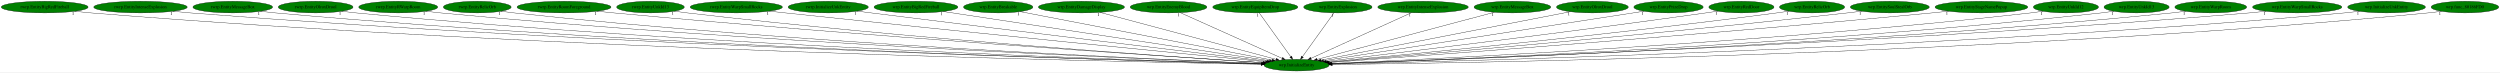
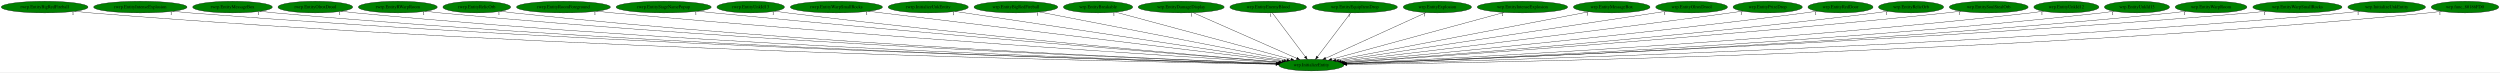
- <svg xmlns="http://www.w3.org/2000/svg" xmlns:xlink="http://www.w3.org/1999/xlink" width="7750pt" height="224pt" viewBox="0.00 0.00 7750.18 224.00">
+ <svg xmlns="http://www.w3.org/2000/svg" xmlns:xlink="http://www.w3.org/1999/xlink" width="7758pt" height="224pt" viewBox="0.00 0.00 7758.18 224.00">
  <g id="graph0" class="graph" transform="scale(1 1) rotate(0) translate(4 220)">
-     <polygon fill="white" stroke="transparent" points="-4,4 -4,-220 7746.18,-220 7746.18,4 -4,4" />
+     <polygon fill="white" stroke="transparent" points="-4,4 -4,-220 7754.18,-220 7754.18,4 -4,4" />
    <g id="node1" class="node">
-       <ellipse fill="green" stroke="black" cx="4015.54" cy="-18" rx="100.98" ry="18" />
-       <text text-anchor="middle" x="4015.54" y="-14.3" font-family="Times,serif" font-size="14.00">wrp.InitializeEntity</text>
+       <ellipse fill="green" stroke="black" cx="4065.54" cy="-18" rx="100.98" ry="18" />
+       <text text-anchor="middle" x="4065.54" y="-14.3" font-family="Times,serif" font-size="14.00">wrp.InitializeEntity</text>
    </g>
    <g id="node2" class="node">
      <g id="a_node2">
        <a xlink:href="rwrp.EntityBigRedFireball.svg" xlink:title="rwrp.EntityBigRedFireball">
          <ellipse fill="green" stroke="black" cx="134.54" cy="-198" rx="134.58" ry="18" />
          <text text-anchor="middle" x="134.54" y="-194.3" font-family="Times,serif" font-size="14.00">rwrp.EntityBigRedFireball</text>
        </a>
      </g>
    </g>
    <g id="edge1" class="edge">
-       <path fill="none" stroke="black" d="M227.51,-184.92C244.15,-183.05 261.34,-181.31 277.54,-180 1708.81,-64.27 3455.56,-28.36 3905.66,-20.71" />
-       <polygon fill="black" stroke="black" points="3905.79,-24.21 3915.73,-20.54 3905.67,-17.21 3905.79,-24.21" />
-       <text text-anchor="middle" x="222.51" y="-173.72" font-family="Times,serif" font-size="14.00">1</text>
+       <path fill="none" stroke="black" d="M227.51,-184.91C244.15,-183.04 261.34,-181.31 277.54,-180 1729.17,-63.03 3501.05,-27.99 3955.34,-20.63" />
+       <polygon fill="black" stroke="black" points="3955.56,-24.13 3965.5,-20.47 3955.45,-17.13 3955.56,-24.13" />
+       <text text-anchor="middle" x="222.51" y="-173.71" font-family="Times,serif" font-size="14.00">1</text>
    </g>
    <g id="node3" class="node">
      <g id="a_node3">
        <a xlink:href="rwrp.EntityIntenseExplosion.svg" xlink:title="rwrp.EntityIntenseExplosion">
          <ellipse fill="green" stroke="black" cx="431.54" cy="-198" rx="144.87" ry="18" />
          <text text-anchor="middle" x="431.54" y="-194.3" font-family="Times,serif" font-size="14.00">rwrp.EntityIntenseExplosion</text>
        </a>
      </g>
    </g>
    <g id="edge2" class="edge">
-       <path fill="none" stroke="black" d="M532.1,-184.98C549.89,-183.11 568.24,-181.36 585.54,-180 1890.59,-77.44 3480.49,-32.37 3906.33,-21.62" />
-       <polygon fill="black" stroke="black" points="3906.57,-25.12 3916.47,-21.36 3906.39,-18.12 3906.57,-25.12" />
-       <text text-anchor="middle" x="527.1" y="-173.78" font-family="Times,serif" font-size="14.00">1</text>
+       <path fill="none" stroke="black" d="M532.1,-184.97C549.88,-183.1 568.24,-181.35 585.54,-180 1911.1,-76.28 3526.33,-31.97 3956.2,-21.52" />
+       <polygon fill="black" stroke="black" points="3956.52,-25.01 3966.44,-21.27 3956.35,-18.02 3956.52,-25.01" />
+       <text text-anchor="middle" x="527.1" y="-173.77" font-family="Times,serif" font-size="14.00">1</text>
    </g>
    <g id="node4" class="node">
      <g id="a_node4">
        <a xlink:href="rwrp.EntityMessageBox.svg" xlink:title="rwrp.EntityMessageBox">
          <ellipse fill="green" stroke="black" cx="717.54" cy="-198" rx="123.48" ry="18" />
          <text text-anchor="middle" x="717.54" y="-194.3" font-family="Times,serif" font-size="14.00">rwrp.EntityMessageBox</text>
        </a>
      </g>
    </g>
    <g id="edge3" class="edge">
-       <path fill="none" stroke="black" d="M803.35,-184.97C818.71,-183.1 834.58,-181.34 849.54,-180 2044.51,-72.83 3500.1,-31.43 3905.94,-21.51" />
-       <polygon fill="black" stroke="black" points="3906.29,-25 3916.2,-21.26 3906.12,-18 3906.29,-25" />
-       <text text-anchor="middle" x="798.35" y="-173.77" font-family="Times,serif" font-size="14.00">1</text>
+       <path fill="none" stroke="black" d="M802.99,-185.01C818.46,-183.12 834.46,-181.35 849.54,-180 2065.4,-71.44 3546.89,-30.94 3956.26,-21.38" />
+       <polygon fill="black" stroke="black" points="3956.4,-24.88 3966.32,-21.14 3956.24,-17.88 3956.4,-24.88" />
+       <text text-anchor="middle" x="797.99" y="-173.81" font-family="Times,serif" font-size="14.00">1</text>
    </g>
    <g id="node5" class="node">
      <g id="a_node5">
        <a xlink:href="rwrp.EntityOlroxDrool.svg" xlink:title="rwrp.EntityOlroxDrool">
          <ellipse fill="green" stroke="black" cx="974.54" cy="-198" rx="115.88" ry="18" />
          <text text-anchor="middle" x="974.54" y="-194.3" font-family="Times,serif" font-size="14.00">rwrp.EntityOlroxDrool</text>
        </a>
      </g>
    </g>
    <g id="edge4" class="edge">
-       <path fill="none" stroke="black" d="M1055.12,-185.08C1069.87,-183.17 1085.15,-181.37 1099.54,-180 2192.05,-75.72 3521.77,-32.68 3906.5,-21.87" />
-       <polygon fill="black" stroke="black" points="3906.62,-25.37 3916.51,-21.59 3906.42,-18.37 3906.62,-25.37" />
-       <text text-anchor="middle" x="1050.12" y="-173.88" font-family="Times,serif" font-size="14.00">1</text>
+       <path fill="none" stroke="black" d="M1055.12,-185.07C1069.87,-183.16 1085.15,-181.37 1099.54,-180 2212.36,-74.3 3567.17,-32.17 3956.31,-21.74" />
+       <polygon fill="black" stroke="black" points="3956.53,-25.23 3966.43,-21.47 3956.34,-18.24 3956.53,-25.23" />
+       <text text-anchor="middle" x="1050.12" y="-173.87" font-family="Times,serif" font-size="14.00">1</text>
    </g>
    <g id="node6" class="node">
      <g id="a_node6">
        <a xlink:href="rwrp.EntityRWarpRoom.svg" xlink:title="rwrp.EntityRWarpRoom">
          <ellipse fill="green" stroke="black" cx="1230.54" cy="-198" rx="122.38" ry="18" />
          <text text-anchor="middle" x="1230.54" y="-194.3" font-family="Times,serif" font-size="14.00">rwrp.EntityRWarpRoom</text>
        </a>
      </g>
    </g>
    <g id="edge5" class="edge">
-       <path fill="none" stroke="black" d="M1315.71,-185.09C1330.95,-183.2 1346.7,-181.41 1361.54,-180 2348.1,-86.17 3546.47,-36.49 3907.57,-22.9" />
-       <polygon fill="black" stroke="black" points="3907.89,-26.39 3917.75,-22.51 3907.62,-19.39 3907.89,-26.39" />
-       <text text-anchor="middle" x="1310.71" y="-173.89" font-family="Times,serif" font-size="14.00">1</text>
+       <path fill="none" stroke="black" d="M1315.71,-185.07C1330.95,-183.19 1346.7,-181.4 1361.54,-180 2368.66,-84.79 3592.46,-35.91 3957.7,-22.72" />
+       <polygon fill="black" stroke="black" points="3957.87,-26.22 3967.74,-22.36 3957.62,-19.22 3957.87,-26.22" />
+       <text text-anchor="middle" x="1310.71" y="-173.87" font-family="Times,serif" font-size="14.00">1</text>
    </g>
    <g id="node7" class="node">
      <g id="a_node7">
        <a xlink:href="rwrp.EntityRelicOrb.svg" xlink:title="rwrp.EntityRelicOrb">
          <ellipse fill="green" stroke="black" cx="1475.54" cy="-198" rx="105.08" ry="18" />
          <text text-anchor="middle" x="1475.54" y="-194.3" font-family="Times,serif" font-size="14.00">rwrp.EntityRelicOrb</text>
        </a>
      </g>
    </g>
    <g id="edge6" class="edge">
-       <path fill="none" stroke="black" d="M1549.32,-185.1C1562.68,-183.2 1576.51,-181.4 1589.54,-180 2482.57,-83.94 3567.12,-36.34 3907.83,-23" />
-       <polygon fill="black" stroke="black" points="3908.08,-26.5 3917.94,-22.61 3907.81,-19.5 3908.08,-26.5" />
-       <text text-anchor="middle" x="1544.32" y="-173.9" font-family="Times,serif" font-size="14.00">1</text>
+       <path fill="none" stroke="black" d="M1549.32,-185.08C1562.68,-183.19 1576.51,-181.39 1589.54,-180 2502.78,-82.39 3612.29,-35.69 3957.68,-22.81" />
+       <polygon fill="black" stroke="black" points="3957.81,-26.31 3967.67,-22.44 3957.55,-19.31 3957.81,-26.31" />
+       <text text-anchor="middle" x="1544.32" y="-173.88" font-family="Times,serif" font-size="14.00">1</text>
    </g>
    <g id="node8" class="node">
      <g id="a_node8">
        <a xlink:href="rwrp.EntityRoomForeground.svg" xlink:title="rwrp.EntityRoomForeground">
          <ellipse fill="green" stroke="black" cx="1744.54" cy="-198" rx="145.67" ry="18" />
          <text text-anchor="middle" x="1744.54" y="-194.3" font-family="Times,serif" font-size="14.00">rwrp.EntityRoomForeground</text>
        </a>
      </g>
    </g>
    <g id="edge7" class="edge">
-       <path fill="none" stroke="black" d="M1847.21,-185.17C1864.34,-183.34 1881.93,-181.55 1898.54,-180 2671.25,-107.99 3604.91,-45.52 3912.1,-25.61" />
-       <polygon fill="black" stroke="black" points="3912.57,-29.09 3922.32,-24.95 3912.12,-22.11 3912.57,-29.09" />
-       <text text-anchor="middle" x="1842.21" y="-173.97" font-family="Times,serif" font-size="14.00">1</text>
+       <path fill="none" stroke="black" d="M1847.2,-185.15C1864.34,-183.32 1881.93,-181.53 1898.54,-180 2691.09,-106.84 3649.13,-44.92 3961.58,-25.4" />
+       <polygon fill="black" stroke="black" points="3962.22,-28.87 3971.98,-24.75 3961.78,-21.88 3962.22,-28.87" />
+       <text text-anchor="middle" x="1842.2" y="-173.95" font-family="Times,serif" font-size="14.00">1</text>
    </g>
    <g id="node9" class="node">
      <g id="a_node9">
-         <a xlink:href="rwrp.EntityUnkId13.svg" xlink:title="rwrp.EntityUnkId13">
-           <ellipse fill="green" stroke="black" cx="2012.54" cy="-198" rx="104.78" ry="18" />
-           <text text-anchor="middle" x="2012.54" y="-194.3" font-family="Times,serif" font-size="14.00">rwrp.EntityUnkId13</text>
+         <a xlink:href="rwrp.EntityStageNamePopup.svg" xlink:title="rwrp.EntityStageNamePopup">
+           <ellipse fill="green" stroke="black" cx="2055.54" cy="-198" rx="147.57" ry="18" />
+           <text text-anchor="middle" x="2055.54" y="-194.3" font-family="Times,serif" font-size="14.00">rwrp.EntityStageNamePopup</text>
        </a>
      </g>
    </g>
    <g id="edge8" class="edge">
-       <path fill="none" stroke="black" d="M2086.65,-185.26C2099.91,-183.35 2113.62,-181.51 2126.54,-180 2805.47,-100.52 3626.06,-44.04 3911.62,-25.55" />
-       <polygon fill="black" stroke="black" points="3912.21,-29.02 3921.97,-24.88 3911.76,-22.03 3912.21,-29.02" />
-       <text text-anchor="middle" x="2081.65" y="-174.06" font-family="Times,serif" font-size="14.00">1</text>
+       <path fill="none" stroke="black" d="M2160.4,-185.25C2177.48,-183.43 2195,-181.62 2211.54,-180 2880.53,-114.51 3686.69,-49.13 3965.2,-26.94" />
+       <polygon fill="black" stroke="black" points="3965.59,-30.42 3975.28,-26.13 3965.03,-23.44 3965.59,-30.42" />
+       <text text-anchor="middle" x="2155.4" y="-174.05" font-family="Times,serif" font-size="14.00">1</text>
    </g>
    <g id="node10" class="node">
      <g id="a_node10">
-         <a xlink:href="rwrp.EntityWarpSmallRocks.svg" xlink:title="rwrp.EntityWarpSmallRocks">
-           <ellipse fill="green" stroke="black" cx="2278.54" cy="-198" rx="142.97" ry="18" />
-           <text text-anchor="middle" x="2278.54" y="-194.3" font-family="Times,serif" font-size="14.00">rwrp.EntityWarpSmallRocks</text>
+         <a xlink:href="rwrp.EntityUnkId13.svg" xlink:title="rwrp.EntityUnkId13">
+           <ellipse fill="green" stroke="black" cx="2325.54" cy="-198" rx="104.78" ry="18" />
+           <text text-anchor="middle" x="2325.54" y="-194.3" font-family="Times,serif" font-size="14.00">rwrp.EntityUnkId13</text>
        </a>
      </g>
    </g>
    <g id="edge9" class="edge">
-       <path fill="none" stroke="black" d="M2381.13,-185.38C2397.65,-183.55 2414.56,-181.7 2430.54,-180 2994.78,-119.79 3672.59,-52.69 3919.58,-28.4" />
-       <polygon fill="black" stroke="black" points="3919.99,-31.88 3929.6,-27.42 3919.31,-24.91 3919.99,-31.88" />
-       <text text-anchor="middle" x="2376.13" y="-174.18" font-family="Times,serif" font-size="14.00">1</text>
+       <path fill="none" stroke="black" d="M2400.28,-185.32C2413.35,-183.43 2426.83,-181.58 2439.54,-180 3016.05,-108.52 3710.7,-48.37 3965.57,-27.17" />
+       <polygon fill="black" stroke="black" points="3966.24,-30.63 3975.91,-26.31 3965.66,-23.65 3966.24,-30.63" />
+       <text text-anchor="middle" x="2395.28" y="-174.12" font-family="Times,serif" font-size="14.00">1</text>
    </g>
    <g id="node11" class="node">
      <g id="a_node11">
-         <a xlink:href="rwrp.InitializeUnkEntity.svg" xlink:title="rwrp.InitializeUnkEntity">
-           <ellipse fill="green" stroke="black" cx="2563.54" cy="-198" rx="124.28" ry="18" />
-           <text text-anchor="middle" x="2563.54" y="-194.3" font-family="Times,serif" font-size="14.00">rwrp.InitializeUnkEntity</text>
+         <a xlink:href="rwrp.EntityWarpSmallRocks.svg" xlink:title="rwrp.EntityWarpSmallRocks">
+           <ellipse fill="green" stroke="black" cx="2591.54" cy="-198" rx="142.97" ry="18" />
+           <text text-anchor="middle" x="2591.54" y="-194.3" font-family="Times,serif" font-size="14.00">rwrp.EntityWarpSmallRocks</text>
        </a>
      </g>
    </g>
    <g id="edge10" class="edge">
-       <path fill="none" stroke="black" d="M2652.96,-185.5C2667.52,-183.65 2682.45,-181.76 2696.54,-180 3157.91,-122.36 3710.39,-55.68 3924.53,-29.93" />
-       <polygon fill="black" stroke="black" points="3924.96,-33.4 3934.47,-28.73 3924.12,-26.45 3924.96,-33.4" />
-       <text text-anchor="middle" x="2647.96" y="-174.3" font-family="Times,serif" font-size="14.00">1</text>
+       <path fill="none" stroke="black" d="M2690.83,-185.01C2962.12,-152.25 3713.02,-61.57 3974.41,-30" />
+       <polygon fill="black" stroke="black" points="3975.12,-33.44 3984.62,-28.77 3974.28,-26.5 3975.12,-33.44" />
+       <text text-anchor="middle" x="2685.83" y="-173.81" font-family="Times,serif" font-size="14.00">1</text>
    </g>
    <g id="node12" class="node">
      <g id="a_node12">
-         <a xlink:href="wrp.EntityBigRedFireball.svg" xlink:title="wrp.EntityBigRedFireball">
-           <ellipse fill="green" stroke="black" cx="2835.54" cy="-198" rx="129.98" ry="18" />
-           <text text-anchor="middle" x="2835.54" y="-194.3" font-family="Times,serif" font-size="14.00">wrp.EntityBigRedFireball</text>
+         <a xlink:href="rwrp.InitializeUnkEntity.svg" xlink:title="rwrp.InitializeUnkEntity">
+           <ellipse fill="green" stroke="black" cx="2876.54" cy="-198" rx="124.28" ry="18" />
+           <text text-anchor="middle" x="2876.54" y="-194.3" font-family="Times,serif" font-size="14.00">rwrp.InitializeUnkEntity</text>
        </a>
      </g>
    </g>
    <g id="edge11" class="edge">
-       <path fill="none" stroke="black" d="M2919.93,-184.27C3137.23,-151.49 3714.14,-64.46 3931.29,-31.71" />
-       <polygon fill="black" stroke="black" points="3931.99,-35.14 3941.36,-30.19 3930.95,-28.22 3931.99,-35.14" />
-       <text text-anchor="middle" x="2914.93" y="-173.07" font-family="Times,serif" font-size="14.00">1</text>
+       <path fill="none" stroke="black" d="M2959.67,-184.55C3177.16,-151.99 3761.25,-64.55 3980.67,-31.71" />
+       <polygon fill="black" stroke="black" points="3981.47,-35.12 3990.84,-30.18 3980.43,-28.2 3981.47,-35.12" />
+       <text text-anchor="middle" x="2954.67" y="-173.35" font-family="Times,serif" font-size="14.00">1</text>
    </g>
    <g id="node13" class="node">
      <g id="a_node13">
-         <a xlink:href="wrp.EntityBreakable.svg" xlink:title="wrp.EntityBreakable">
-           <ellipse fill="green" stroke="black" cx="3090.54" cy="-198" rx="107.48" ry="18" />
-           <text text-anchor="middle" x="3090.54" y="-194.3" font-family="Times,serif" font-size="14.00">wrp.EntityBreakable</text>
+         <a xlink:href="wrp.EntityBigRedFireball.svg" xlink:title="wrp.EntityBigRedFireball">
+           <ellipse fill="green" stroke="black" cx="3148.54" cy="-198" rx="129.98" ry="18" />
+           <text text-anchor="middle" x="3148.54" y="-194.3" font-family="Times,serif" font-size="14.00">wrp.EntityBigRedFireball</text>
        </a>
      </g>
    </g>
    <g id="edge12" class="edge">
-       <path fill="none" stroke="black" d="M3158.18,-183.98C3326.4,-151.61 3762.78,-67.64 3939.53,-33.63" />
-       <polygon fill="black" stroke="black" points="3940.37,-37.03 3949.53,-31.7 3939.04,-30.16 3940.37,-37.03" />
-       <text text-anchor="middle" x="3153.18" y="-172.78" font-family="Times,serif" font-size="14.00">1</text>
+       <path fill="none" stroke="black" d="M3220.88,-182.96C3391.2,-149.9 3816.17,-67.4 3989.81,-33.7" />
+       <polygon fill="black" stroke="black" points="3990.74,-37.09 3999.89,-31.74 3989.4,-30.21 3990.74,-37.09" />
+       <text text-anchor="middle" x="3215.88" y="-171.76" font-family="Times,serif" font-size="14.00">1</text>
    </g>
    <g id="node14" class="node">
      <g id="a_node14">
-         <a xlink:href="wrp.EntityDamageDisplay.svg" xlink:title="wrp.EntityDamageDisplay">
-           <ellipse fill="green" stroke="black" cx="3348.54" cy="-198" rx="133.48" ry="18" />
-           <text text-anchor="middle" x="3348.54" y="-194.3" font-family="Times,serif" font-size="14.00">wrp.EntityDamageDisplay</text>
+         <a xlink:href="wrp.EntityBreakable.svg" xlink:title="wrp.EntityBreakable">
+           <ellipse fill="green" stroke="black" cx="3403.54" cy="-198" rx="107.48" ry="18" />
+           <text text-anchor="middle" x="3403.54" y="-194.3" font-family="Times,serif" font-size="14.00">wrp.EntityBreakable</text>
        </a>
      </g>
    </g>
    <g id="edge13" class="edge">
-       <path fill="none" stroke="black" d="M3405.98,-181.67C3530.1,-148.55 3822.5,-70.52 3951.96,-35.97" />
-       <polygon fill="black" stroke="black" points="3952.98,-39.32 3961.74,-33.36 3951.17,-32.55 3952.98,-39.32" />
-       <text text-anchor="middle" x="3400.98" y="-170.47" font-family="Times,serif" font-size="14.00">1</text>
+       <path fill="none" stroke="black" d="M3457.71,-182.43C3579.15,-149.78 3872.62,-70.87 4002.22,-36.03" />
+       <polygon fill="black" stroke="black" points="4003.26,-39.37 4012.01,-33.39 4001.44,-32.61 4003.26,-39.37" />
+       <text text-anchor="middle" x="3452.71" y="-171.23" font-family="Times,serif" font-size="14.00">1</text>
    </g>
    <g id="node15" class="node">
      <g id="a_node15">
-         <a xlink:href="wrp.EntityEnemyBlood.svg" xlink:title="wrp.EntityEnemyBlood">
-           <ellipse fill="green" stroke="black" cx="3618.54" cy="-198" rx="118.88" ry="18" />
-           <text text-anchor="middle" x="3618.54" y="-194.3" font-family="Times,serif" font-size="14.00">wrp.EntityEnemyBlood</text>
+         <a xlink:href="wrp.EntityDamageDisplay.svg" xlink:title="wrp.EntityDamageDisplay">
+           <ellipse fill="green" stroke="black" cx="3661.54" cy="-198" rx="133.48" ry="18" />
+           <text text-anchor="middle" x="3661.54" y="-194.3" font-family="Times,serif" font-size="14.00">wrp.EntityDamageDisplay</text>
        </a>
      </g>
    </g>
    <g id="edge14" class="edge">
-       <path fill="none" stroke="black" d="M3654.82,-180.73C3727.66,-148.07 3891.48,-74.62 3970.81,-39.05" />
-       <polygon fill="black" stroke="black" points="3972.36,-42.2 3980.05,-34.91 3969.5,-35.81 3972.36,-42.2" />
-       <text text-anchor="middle" x="3649.82" y="-169.53" font-family="Times,serif" font-size="14.00">1</text>
+       <path fill="none" stroke="black" d="M3698.82,-180.57C3773.15,-147.82 3939.56,-74.5 4020.12,-39.01" />
+       <polygon fill="black" stroke="black" points="4021.77,-42.11 4029.51,-34.87 4018.95,-35.7 4021.77,-42.11" />
+       <text text-anchor="middle" x="3693.82" y="-169.37" font-family="Times,serif" font-size="14.00">1</text>
    </g>
    <g id="node16" class="node">
      <g id="a_node16">
-         <a xlink:href="wrp.EntityEquipItemDrop.svg" xlink:title="wrp.EntityEquipItemDrop">
-           <ellipse fill="green" stroke="black" cx="3887.54" cy="-198" rx="131.88" ry="18" />
-           <text text-anchor="middle" x="3887.54" y="-194.3" font-family="Times,serif" font-size="14.00">wrp.EntityEquipItemDrop</text>
+         <a xlink:href="wrp.EntityEnemyBlood.svg" xlink:title="wrp.EntityEnemyBlood">
+           <ellipse fill="green" stroke="black" cx="3931.54" cy="-198" rx="118.88" ry="18" />
+           <text text-anchor="middle" x="3931.54" y="-194.3" font-family="Times,serif" font-size="14.00">wrp.EntityEnemyBlood</text>
        </a>
      </g>
    </g>
    <g id="edge15" class="edge">
-       <path fill="none" stroke="black" d="M3899.81,-179.93C3922.46,-148.43 3970.93,-81.03 3997.39,-44.24" />
-       <polygon fill="black" stroke="black" points="4000.31,-46.18 4003.3,-36.02 3994.62,-42.09 4000.31,-46.18" />
-       <text text-anchor="middle" x="3894.81" y="-168.73" font-family="Times,serif" font-size="14.00">1</text>
+       <path fill="none" stroke="black" d="M3944.39,-179.93C3968.1,-148.43 4018.84,-81.03 4046.54,-44.24" />
+       <polygon fill="black" stroke="black" points="4049.51,-46.11 4052.73,-36.02 4043.92,-41.9 4049.51,-46.11" />
+       <text text-anchor="middle" x="3939.39" y="-168.73" font-family="Times,serif" font-size="14.00">1</text>
    </g>
    <g id="node17" class="node">
      <g id="a_node17">
-         <a xlink:href="wrp.EntityExplosion.svg" xlink:title="wrp.EntityExplosion">
-           <ellipse fill="green" stroke="black" cx="4143.54" cy="-198" rx="105.88" ry="18" />
-           <text text-anchor="middle" x="4143.54" y="-194.3" font-family="Times,serif" font-size="14.00">wrp.EntityExplosion</text>
+         <a xlink:href="wrp.EntityEquipItemDrop.svg" xlink:title="wrp.EntityEquipItemDrop">
+           <ellipse fill="green" stroke="black" cx="4200.54" cy="-198" rx="131.88" ry="18" />
+           <text text-anchor="middle" x="4200.54" y="-194.3" font-family="Times,serif" font-size="14.00">wrp.EntityEquipItemDrop</text>
        </a>
      </g>
    </g>
    <g id="edge16" class="edge">
-       <path fill="none" stroke="black" d="M4131.26,-179.93C4108.61,-148.43 4060.15,-81.03 4033.69,-44.24" />
-       <polygon fill="black" stroke="black" points="4036.45,-42.09 4027.77,-36.02 4030.77,-46.18 4036.45,-42.09" />
-       <text text-anchor="middle" x="4126.26" y="-168.73" font-family="Times,serif" font-size="14.00">1</text>
+       <path fill="none" stroke="black" d="M4187.59,-179.93C4163.7,-148.43 4112.59,-81.03 4084.68,-44.24" />
+       <polygon fill="black" stroke="black" points="4087.27,-41.87 4078.44,-36.02 4081.7,-46.1 4087.27,-41.87" />
+       <text text-anchor="middle" x="4182.59" y="-168.73" font-family="Times,serif" font-size="14.00">1</text>
    </g>
    <g id="node18" class="node">
      <g id="a_node18">
-         <a xlink:href="wrp.EntityIntenseExplosion.svg" xlink:title="wrp.EntityIntenseExplosion">
-           <ellipse fill="green" stroke="black" cx="4407.54" cy="-198" rx="140.28" ry="18" />
-           <text text-anchor="middle" x="4407.54" y="-194.3" font-family="Times,serif" font-size="14.00">wrp.EntityIntenseExplosion</text>
+         <a xlink:href="wrp.EntityExplosion.svg" xlink:title="wrp.EntityExplosion">
+           <ellipse fill="green" stroke="black" cx="4456.54" cy="-198" rx="105.88" ry="18" />
+           <text text-anchor="middle" x="4456.54" y="-194.3" font-family="Times,serif" font-size="14.00">wrp.EntityExplosion</text>
        </a>
      </g>
    </g>
    <g id="edge17" class="edge">
-       <path fill="none" stroke="black" d="M4371.36,-180.57C4299.33,-147.86 4138.18,-74.69 4059.9,-39.14" />
-       <polygon fill="black" stroke="black" points="4061.33,-35.95 4050.78,-35 4058.44,-42.32 4061.33,-35.95" />
-       <text text-anchor="middle" x="4366.36" y="-169.37" font-family="Times,serif" font-size="14.00">1</text>
+       <path fill="none" stroke="black" d="M4421.15,-180.89C4349.62,-148.32 4187.98,-74.74 4109.69,-39.1" />
+       <polygon fill="black" stroke="black" points="4111.12,-35.9 4100.56,-34.95 4108.22,-42.27 4111.12,-35.9" />
+       <text text-anchor="middle" x="4416.15" y="-169.69" font-family="Times,serif" font-size="14.00">1</text>
    </g>
    <g id="node19" class="node">
      <g id="a_node19">
-         <a xlink:href="wrp.EntityMessageBox.svg" xlink:title="wrp.EntityMessageBox">
-           <ellipse fill="green" stroke="black" cx="4684.54" cy="-198" rx="118.88" ry="18" />
-           <text text-anchor="middle" x="4684.54" y="-194.3" font-family="Times,serif" font-size="14.00">wrp.EntityMessageBox</text>
+         <a xlink:href="wrp.EntityIntenseExplosion.svg" xlink:title="wrp.EntityIntenseExplosion">
+           <ellipse fill="green" stroke="black" cx="4720.54" cy="-198" rx="140.28" ry="18" />
+           <text text-anchor="middle" x="4720.54" y="-194.3" font-family="Times,serif" font-size="14.00">wrp.EntityIntenseExplosion</text>
        </a>
      </g>
    </g>
    <g id="edge18" class="edge">
-       <path fill="none" stroke="black" d="M4628.36,-182.05C4504.67,-149.14 4209.46,-70.6 4079.18,-35.93" />
-       <polygon fill="black" stroke="black" points="4079.9,-32.5 4069.34,-33.31 4078.1,-39.27 4079.9,-32.5" />
-       <text text-anchor="middle" x="4623.36" y="-170.85" font-family="Times,serif" font-size="14.00">1</text>
+       <path fill="none" stroke="black" d="M4663.56,-181.52C4541.58,-148.37 4255.98,-70.75 4128.69,-36.16" />
+       <polygon fill="black" stroke="black" points="4129.27,-32.69 4118.71,-33.45 4127.44,-39.45 4129.27,-32.69" />
+       <text text-anchor="middle" x="4658.56" y="-170.32" font-family="Times,serif" font-size="14.00">1</text>
    </g>
    <g id="node20" class="node">
      <g id="a_node20">
-         <a xlink:href="wrp.EntityOlroxDrool.svg" xlink:title="wrp.EntityOlroxDrool">
-           <ellipse fill="green" stroke="black" cx="4932.54" cy="-198" rx="111.28" ry="18" />
-           <text text-anchor="middle" x="4932.54" y="-194.3" font-family="Times,serif" font-size="14.00">wrp.EntityOlroxDrool</text>
+         <a xlink:href="wrp.EntityMessageBox.svg" xlink:title="wrp.EntityMessageBox">
+           <ellipse fill="green" stroke="black" cx="4997.54" cy="-198" rx="118.88" ry="18" />
+           <text text-anchor="middle" x="4997.54" y="-194.3" font-family="Times,serif" font-size="14.00">wrp.EntityMessageBox</text>
        </a>
      </g>
    </g>
    <g id="edge19" class="edge">
-       <path fill="none" stroke="black" d="M4864.36,-183.77C4696.81,-151.24 4265.84,-67.59 4090.96,-33.64" />
-       <polygon fill="black" stroke="black" points="4091.55,-30.19 4081.07,-31.72 4090.22,-37.06 4091.55,-30.19" />
-       <text text-anchor="middle" x="4859.36" y="-172.57" font-family="Times,serif" font-size="14.00">1</text>
+       <path fill="none" stroke="black" d="M4926.72,-183.47C4755.14,-150.71 4318.33,-67.28 4141.54,-33.51" />
+       <polygon fill="black" stroke="black" points="4142.02,-30.04 4131.54,-31.61 4140.71,-36.92 4142.02,-30.04" />
+       <text text-anchor="middle" x="4921.72" y="-172.27" font-family="Times,serif" font-size="14.00">1</text>
    </g>
    <g id="node21" class="node">
      <g id="a_node21">
-         <a xlink:href="wrp.EntityPrizeDrop.svg" xlink:title="wrp.EntityPrizeDrop">
-           <ellipse fill="green" stroke="black" cx="5168.54" cy="-198" rx="107.48" ry="18" />
-           <text text-anchor="middle" x="5168.54" y="-194.3" font-family="Times,serif" font-size="14.00">wrp.EntityPrizeDrop</text>
+         <a xlink:href="wrp.EntityOlroxDrool.svg" xlink:title="wrp.EntityOlroxDrool">
+           <ellipse fill="green" stroke="black" cx="5245.54" cy="-198" rx="111.28" ry="18" />
+           <text text-anchor="middle" x="5245.54" y="-194.3" font-family="Times,serif" font-size="14.00">wrp.EntityOlroxDrool</text>
        </a>
      </g>
    </g>
    <g id="edge20" class="edge">
-       <path fill="none" stroke="black" d="M5092.44,-185.25C4885.64,-153.33 4314.44,-65.14 4099.13,-31.9" />
-       <polygon fill="black" stroke="black" points="4099.56,-28.43 4089.14,-30.36 4098.49,-35.35 4099.56,-28.43" />
-       <text text-anchor="middle" x="5087.44" y="-174.05" font-family="Times,serif" font-size="14.00">1</text>
+       <path fill="none" stroke="black" d="M5167.2,-185.18C4954.89,-153.16 4369.72,-64.89 4150.2,-31.77" />
+       <polygon fill="black" stroke="black" points="4150.44,-28.27 4140.03,-30.24 4149.39,-35.19 4150.44,-28.27" />
+       <text text-anchor="middle" x="5162.2" y="-173.98" font-family="Times,serif" font-size="14.00">1</text>
    </g>
    <g id="node22" class="node">
      <g id="a_node22">
-         <a xlink:href="wrp.EntityRedDoor.svg" xlink:title="wrp.EntityRedDoor">
-           <ellipse fill="green" stroke="black" cx="5394.54" cy="-198" rx="100.98" ry="18" />
-           <text text-anchor="middle" x="5394.54" y="-194.3" font-family="Times,serif" font-size="14.00">wrp.EntityRedDoor</text>
+         <a xlink:href="wrp.EntityPrizeDrop.svg" xlink:title="wrp.EntityPrizeDrop">
+           <ellipse fill="green" stroke="black" cx="5481.54" cy="-198" rx="107.48" ry="18" />
+           <text text-anchor="middle" x="5481.54" y="-194.3" font-family="Times,serif" font-size="14.00">wrp.EntityPrizeDrop</text>
        </a>
      </g>
    </g>
    <g id="edge21" class="edge">
-       <path fill="none" stroke="black" d="M5321.8,-185.47C5309.38,-183.59 5296.59,-181.7 5284.54,-180 4844.23,-118.06 4316.41,-54.52 4107.31,-29.78" />
-       <polygon fill="black" stroke="black" points="4107.64,-26.29 4097.29,-28.59 4106.81,-33.24 4107.64,-26.29" />
-       <text text-anchor="middle" x="5316.8" y="-174.27" font-family="Times,serif" font-size="14.00">1</text>
+       <path fill="none" stroke="black" d="M5404.51,-185.47C5391.51,-183.59 5378.14,-181.7 5365.54,-180 4913.19,-118.85 4371.03,-54.62 4157.96,-29.73" />
+       <polygon fill="black" stroke="black" points="4158.09,-26.22 4147.75,-28.54 4157.28,-33.17 4158.09,-26.22" />
+       <text text-anchor="middle" x="5399.51" y="-174.27" font-family="Times,serif" font-size="14.00">1</text>
    </g>
    <g id="node23" class="node">
      <g id="a_node23">
-         <a xlink:href="wrp.EntityRelicOrb.svg" xlink:title="wrp.EntityRelicOrb">
-           <ellipse fill="green" stroke="black" cx="5613.54" cy="-198" rx="100.98" ry="18" />
-           <text text-anchor="middle" x="5613.54" y="-194.3" font-family="Times,serif" font-size="14.00">wrp.EntityRelicOrb</text>
+         <a xlink:href="wrp.EntityRedDoor.svg" xlink:title="wrp.EntityRedDoor">
+           <ellipse fill="green" stroke="black" cx="5707.54" cy="-198" rx="100.98" ry="18" />
+           <text text-anchor="middle" x="5707.54" y="-194.3" font-family="Times,serif" font-size="14.00">wrp.EntityRedDoor</text>
        </a>
      </g>
    </g>
    <g id="edge22" class="edge">
-       <path fill="none" stroke="black" d="M5541.78,-185.32C5529.38,-183.44 5516.6,-181.59 5504.54,-180 4981.03,-110.91 4351.07,-50.12 4113,-27.94" />
-       <polygon fill="black" stroke="black" points="4113.26,-24.45 4102.98,-27.01 4112.61,-31.42 4113.26,-24.45" />
-       <text text-anchor="middle" x="5536.78" y="-174.12" font-family="Times,serif" font-size="14.00">1</text>
+       <path fill="none" stroke="black" d="M5635.42,-185.34C5622.81,-183.45 5609.8,-181.59 5597.54,-180 5057.63,-109.95 4407.62,-49.5 4164.04,-27.68" />
+       <polygon fill="black" stroke="black" points="4164.07,-24.17 4153.79,-26.76 4163.44,-31.14 4164.07,-24.17" />
+       <text text-anchor="middle" x="5630.42" y="-174.14" font-family="Times,serif" font-size="14.00">1</text>
    </g>
    <g id="node24" class="node">
      <g id="a_node24">
-         <a xlink:href="wrp.EntitySoulStealOrb.svg" xlink:title="wrp.EntitySoulStealOrb">
-           <ellipse fill="green" stroke="black" cx="5854.54" cy="-198" rx="122.38" ry="18" />
-           <text text-anchor="middle" x="5854.54" y="-194.3" font-family="Times,serif" font-size="14.00">wrp.EntitySoulStealOrb</text>
+         <a xlink:href="wrp.EntityRelicOrb.svg" xlink:title="wrp.EntityRelicOrb">
+           <ellipse fill="green" stroke="black" cx="5926.54" cy="-198" rx="100.98" ry="18" />
+           <text text-anchor="middle" x="5926.54" y="-194.3" font-family="Times,serif" font-size="14.00">wrp.EntityRelicOrb</text>
        </a>
      </g>
    </g>
    <g id="edge23" class="edge">
-       <path fill="none" stroke="black" d="M5767.56,-185.28C5752.88,-183.42 5737.78,-181.6 5723.54,-180 5113.44,-111.68 4378.52,-49 4115.31,-27.17" />
-       <polygon fill="black" stroke="black" points="4115.27,-23.66 4105.01,-26.32 4114.69,-30.63 4115.27,-23.66" />
-       <text text-anchor="middle" x="5762.56" y="-174.08" font-family="Times,serif" font-size="14.00">1</text>
+       <path fill="none" stroke="black" d="M5855.39,-185.24C5842.8,-183.35 5829.8,-181.52 5817.54,-180 5192.41,-102.61 4437.52,-45.43 4167.59,-26.12" />
+       <polygon fill="black" stroke="black" points="4167.64,-22.61 4157.42,-25.39 4167.14,-29.59 4167.64,-22.61" />
+       <text text-anchor="middle" x="5850.39" y="-174.04" font-family="Times,serif" font-size="14.00">1</text>
    </g>
    <g id="node25" class="node">
      <g id="a_node25">
-         <a xlink:href="wrp.EntityStageNamePopup.svg" xlink:title="wrp.EntityStageNamePopup">
-           <ellipse fill="green" stroke="black" cx="6138.54" cy="-198" rx="143.77" ry="18" />
-           <text text-anchor="middle" x="6138.54" y="-194.3" font-family="Times,serif" font-size="14.00">wrp.EntityStageNamePopup</text>
+         <a xlink:href="wrp.EntitySoulStealOrb.svg" xlink:title="wrp.EntitySoulStealOrb">
+           <ellipse fill="green" stroke="black" cx="6167.54" cy="-198" rx="122.38" ry="18" />
+           <text text-anchor="middle" x="6167.54" y="-194.3" font-family="Times,serif" font-size="14.00">wrp.EntitySoulStealOrb</text>
        </a>
      </g>
    </g>
    <g id="edge24" class="edge">
-       <path fill="none" stroke="black" d="M6036.53,-185.25C6019.51,-183.41 6002.03,-181.59 5985.54,-180 5271.16,-111.14 4409.17,-47.33 4117.57,-26.29" />
-       <polygon fill="black" stroke="black" points="4117.66,-22.78 4107.44,-25.55 4117.16,-29.76 4117.66,-22.78" />
-       <text text-anchor="middle" x="6031.53" y="-174.05" font-family="Times,serif" font-size="14.00">1</text>
+       <path fill="none" stroke="black" d="M6081.29,-185.21C6066.38,-183.35 6051.02,-181.53 6036.54,-180 5323.31,-104.63 4461.65,-45.06 4168.72,-25.69" />
+       <polygon fill="black" stroke="black" points="4168.75,-22.19 4158.54,-25.02 4168.29,-29.17 4168.75,-22.19" />
+       <text text-anchor="middle" x="6076.29" y="-174.01" font-family="Times,serif" font-size="14.00">1</text>
    </g>
    <g id="node26" class="node">
      <g id="a_node26">
        <a xlink:href="wrp.EntityUnkId12.svg" xlink:title="wrp.EntityUnkId12">
-           <ellipse fill="green" stroke="black" cx="6400.54" cy="-198" rx="100.98" ry="18" />
-           <text text-anchor="middle" x="6400.54" y="-194.3" font-family="Times,serif" font-size="14.00">wrp.EntityUnkId12</text>
+           <ellipse fill="green" stroke="black" cx="6408.54" cy="-198" rx="100.98" ry="18" />
+           <text text-anchor="middle" x="6408.54" y="-194.3" font-family="Times,serif" font-size="14.00">wrp.EntityUnkId12</text>
        </a>
      </g>
    </g>
    <g id="edge25" class="edge">
-       <path fill="none" stroke="black" d="M6330,-185.11C6317.23,-183.21 6304,-181.41 6291.54,-180 5459.47,-85.85 4449.64,-37.41 4122.98,-23.39" />
-       <polygon fill="black" stroke="black" points="4122.72,-19.87 4112.58,-22.94 4122.42,-26.87 4122.72,-19.87" />
-       <text text-anchor="middle" x="6325" y="-173.91" font-family="Times,serif" font-size="14.00">1</text>
+       <path fill="none" stroke="black" d="M6337.64,-185.18C6324.66,-183.26 6311.21,-181.43 6298.54,-180 5483.3,-87.77 4494.31,-38.18 4172.35,-23.61" />
+       <polygon fill="black" stroke="black" points="4172.25,-20.1 4162.1,-23.15 4171.93,-27.1 4172.25,-20.1" />
+       <text text-anchor="middle" x="6332.64" y="-173.98" font-family="Times,serif" font-size="14.00">1</text>
    </g>
    <g id="node27" class="node">
      <g id="a_node27">
        <a xlink:href="wrp.EntityUnkId13.svg" xlink:title="wrp.EntityUnkId13">
-           <ellipse fill="green" stroke="black" cx="6619.54" cy="-198" rx="100.98" ry="18" />
-           <text text-anchor="middle" x="6619.54" y="-194.3" font-family="Times,serif" font-size="14.00">wrp.EntityUnkId13</text>
+           <ellipse fill="green" stroke="black" cx="6627.54" cy="-198" rx="100.98" ry="18" />
+           <text text-anchor="middle" x="6627.54" y="-194.3" font-family="Times,serif" font-size="14.00">wrp.EntityUnkId13</text>
        </a>
      </g>
    </g>
    <g id="edge26" class="edge">
-       <path fill="none" stroke="black" d="M6549.3,-185.09C6536.43,-183.18 6523.1,-181.38 6510.54,-180 5590.09,-78.73 4471.08,-34.44 4123.65,-22.49" />
-       <polygon fill="black" stroke="black" points="4123.71,-18.99 4113.59,-22.14 4123.47,-25.98 4123.71,-18.99" />
-       <text text-anchor="middle" x="6544.3" y="-173.89" font-family="Times,serif" font-size="14.00">1</text>
+       <path fill="none" stroke="black" d="M6557.01,-185.06C6544.23,-183.16 6531.01,-181.38 6518.54,-180 5615.11,-80.1 4517.14,-34.99 4173.57,-22.65" />
+       <polygon fill="black" stroke="black" points="4173.5,-19.14 4163.38,-22.29 4173.25,-26.14 4173.5,-19.14" />
+       <text text-anchor="middle" x="6552.01" y="-173.86" font-family="Times,serif" font-size="14.00">1</text>
    </g>
    <g id="node28" class="node">
      <g id="a_node28">
        <a xlink:href="wrp.EntityWarpRoom.svg" xlink:title="wrp.EntityWarpRoom">
-           <ellipse fill="green" stroke="black" cx="6849.54" cy="-198" rx="111.28" ry="18" />
-           <text text-anchor="middle" x="6849.54" y="-194.3" font-family="Times,serif" font-size="14.00">wrp.EntityWarpRoom</text>
+           <ellipse fill="green" stroke="black" cx="6857.54" cy="-198" rx="111.28" ry="18" />
+           <text text-anchor="middle" x="6857.54" y="-194.3" font-family="Times,serif" font-size="14.00">wrp.EntityWarpRoom</text>
        </a>
      </g>
    </g>
    <g id="edge27" class="edge">
-       <path fill="none" stroke="black" d="M6771.87,-185.05C6757.8,-183.16 6743.25,-181.38 6729.54,-180 5719.56,-78.67 4491.26,-33.97 4124.13,-22.26" />
-       <polygon fill="black" stroke="black" points="4124.15,-18.76 4114.05,-21.94 4123.93,-25.76 4124.15,-18.76" />
-       <text text-anchor="middle" x="6766.87" y="-173.85" font-family="Times,serif" font-size="14.00">1</text>
+       <path fill="none" stroke="black" d="M6779.87,-185.07C6765.8,-183.17 6751.25,-181.38 6737.54,-180 5744.57,-79.91 4537.28,-34.45 4173.97,-22.4" />
+       <polygon fill="black" stroke="black" points="4173.84,-18.89 4163.73,-22.06 4173.61,-25.89 4173.84,-18.89" />
+       <text text-anchor="middle" x="6774.87" y="-173.87" font-family="Times,serif" font-size="14.00">1</text>
    </g>
    <g id="node29" class="node">
      <g id="a_node29">
        <a xlink:href="wrp.EntityWarpSmallRocks.svg" xlink:title="wrp.EntityWarpSmallRocks">
-           <ellipse fill="green" stroke="black" cx="7117.54" cy="-198" rx="138.38" ry="18" />
-           <text text-anchor="middle" x="7117.54" y="-194.3" font-family="Times,serif" font-size="14.00">wrp.EntityWarpSmallRocks</text>
+           <ellipse fill="green" stroke="black" cx="7125.54" cy="-198" rx="138.38" ry="18" />
+           <text text-anchor="middle" x="7125.54" y="-194.3" font-family="Times,serif" font-size="14.00">wrp.EntityWarpSmallRocks</text>
        </a>
      </g>
    </g>
    <g id="edge28" class="edge">
-       <path fill="none" stroke="black" d="M7020.89,-185.05C7003.8,-183.18 6986.16,-181.41 6969.54,-180 5859.54,-86.09 4510.03,-35.74 4123.59,-22.55" />
-       <polygon fill="black" stroke="black" points="4123.65,-19.05 4113.54,-22.21 4123.41,-26.05 4123.65,-19.05" />
-       <text text-anchor="middle" x="7015.89" y="-173.85" font-family="Times,serif" font-size="14.00">1</text>
+       <path fill="none" stroke="black" d="M7028.89,-185.07C7011.8,-183.19 6994.16,-181.41 6977.54,-180 5884.83,-87.12 4556.69,-36.16 4173.65,-22.67" />
+       <polygon fill="black" stroke="black" points="4173.52,-19.16 4163.41,-22.31 4173.28,-26.16 4173.52,-19.16" />
+       <text text-anchor="middle" x="7023.89" y="-173.87" font-family="Times,serif" font-size="14.00">1</text>
    </g>
    <g id="node30" class="node">
      <g id="a_node30">
        <a xlink:href="wrp.InitializeUnkEntity.svg" xlink:title="wrp.InitializeUnkEntity">
-           <ellipse fill="green" stroke="black" cx="7394.54" cy="-198" rx="120.48" ry="18" />
-           <text text-anchor="middle" x="7394.54" y="-194.3" font-family="Times,serif" font-size="14.00">wrp.InitializeUnkEntity</text>
+           <ellipse fill="green" stroke="black" cx="7402.54" cy="-198" rx="120.48" ry="18" />
+           <text text-anchor="middle" x="7402.54" y="-194.3" font-family="Times,serif" font-size="14.00">wrp.InitializeUnkEntity</text>
        </a>
      </g>
    </g>
    <g id="edge29" class="edge">
-       <path fill="none" stroke="black" d="M7310.73,-185.03C7295.39,-183.13 7279.5,-181.35 7264.54,-180 6035.61,-69.38 4537.84,-30.31 4125.24,-21.23" />
-       <polygon fill="black" stroke="black" points="4125.18,-17.73 4115.11,-21.01 4125.03,-24.73 4125.18,-17.73" />
-       <text text-anchor="middle" x="7305.73" y="-173.83" font-family="Times,serif" font-size="14.00">1</text>
+       <path fill="none" stroke="black" d="M7318.73,-185.04C7303.39,-183.14 7287.5,-181.35 7272.54,-180 6060.52,-70.51 4583.6,-30.68 4174.86,-21.32" />
+       <polygon fill="black" stroke="black" points="4174.9,-17.82 4164.82,-21.09 4174.74,-24.82 4174.9,-17.82" />
+       <text text-anchor="middle" x="7313.73" y="-173.84" font-family="Times,serif" font-size="14.00">1</text>
    </g>
    <g id="node31" class="node">
      <g id="a_node31">
        <a xlink:href="wrp.func_80186FD0.svg" xlink:title="wrp.func_80186FD0">
-           <ellipse fill="green" stroke="black" cx="7637.54" cy="-198" rx="104.78" ry="18" />
-           <text text-anchor="middle" x="7637.54" y="-194.3" font-family="Times,serif" font-size="14.00">wrp.func_80186FD0</text>
+           <ellipse fill="green" stroke="black" cx="7645.54" cy="-198" rx="104.78" ry="18" />
+           <text text-anchor="middle" x="7645.54" y="-194.3" font-family="Times,serif" font-size="14.00">wrp.func_80186FD0</text>
        </a>
      </g>
    </g>
    <g id="edge30" class="edge">
-       <path fill="none" stroke="black" d="M7564.7,-185.01C7551.05,-183.08 7536.88,-181.3 7523.54,-180 6189.59,-50.27 4559.83,-24.62 4125.94,-19.96" />
-       <polygon fill="black" stroke="black" points="4125.95,-16.46 4115.91,-19.86 4125.88,-23.46 4125.95,-16.46" />
-       <text text-anchor="middle" x="7559.7" y="-173.81" font-family="Times,serif" font-size="14.00">1</text>
+       <path fill="none" stroke="black" d="M7572.7,-185.01C7559.05,-183.09 7544.88,-181.3 7531.54,-180 6215,-51.59 4606.83,-25.01 4176.03,-20.05" />
+       <polygon fill="black" stroke="black" points="4175.8,-16.55 4165.76,-19.93 4175.72,-23.55 4175.8,-16.55" />
+       <text text-anchor="middle" x="7567.7" y="-173.81" font-family="Times,serif" font-size="14.00">1</text>
    </g>
  </g>
</svg>
